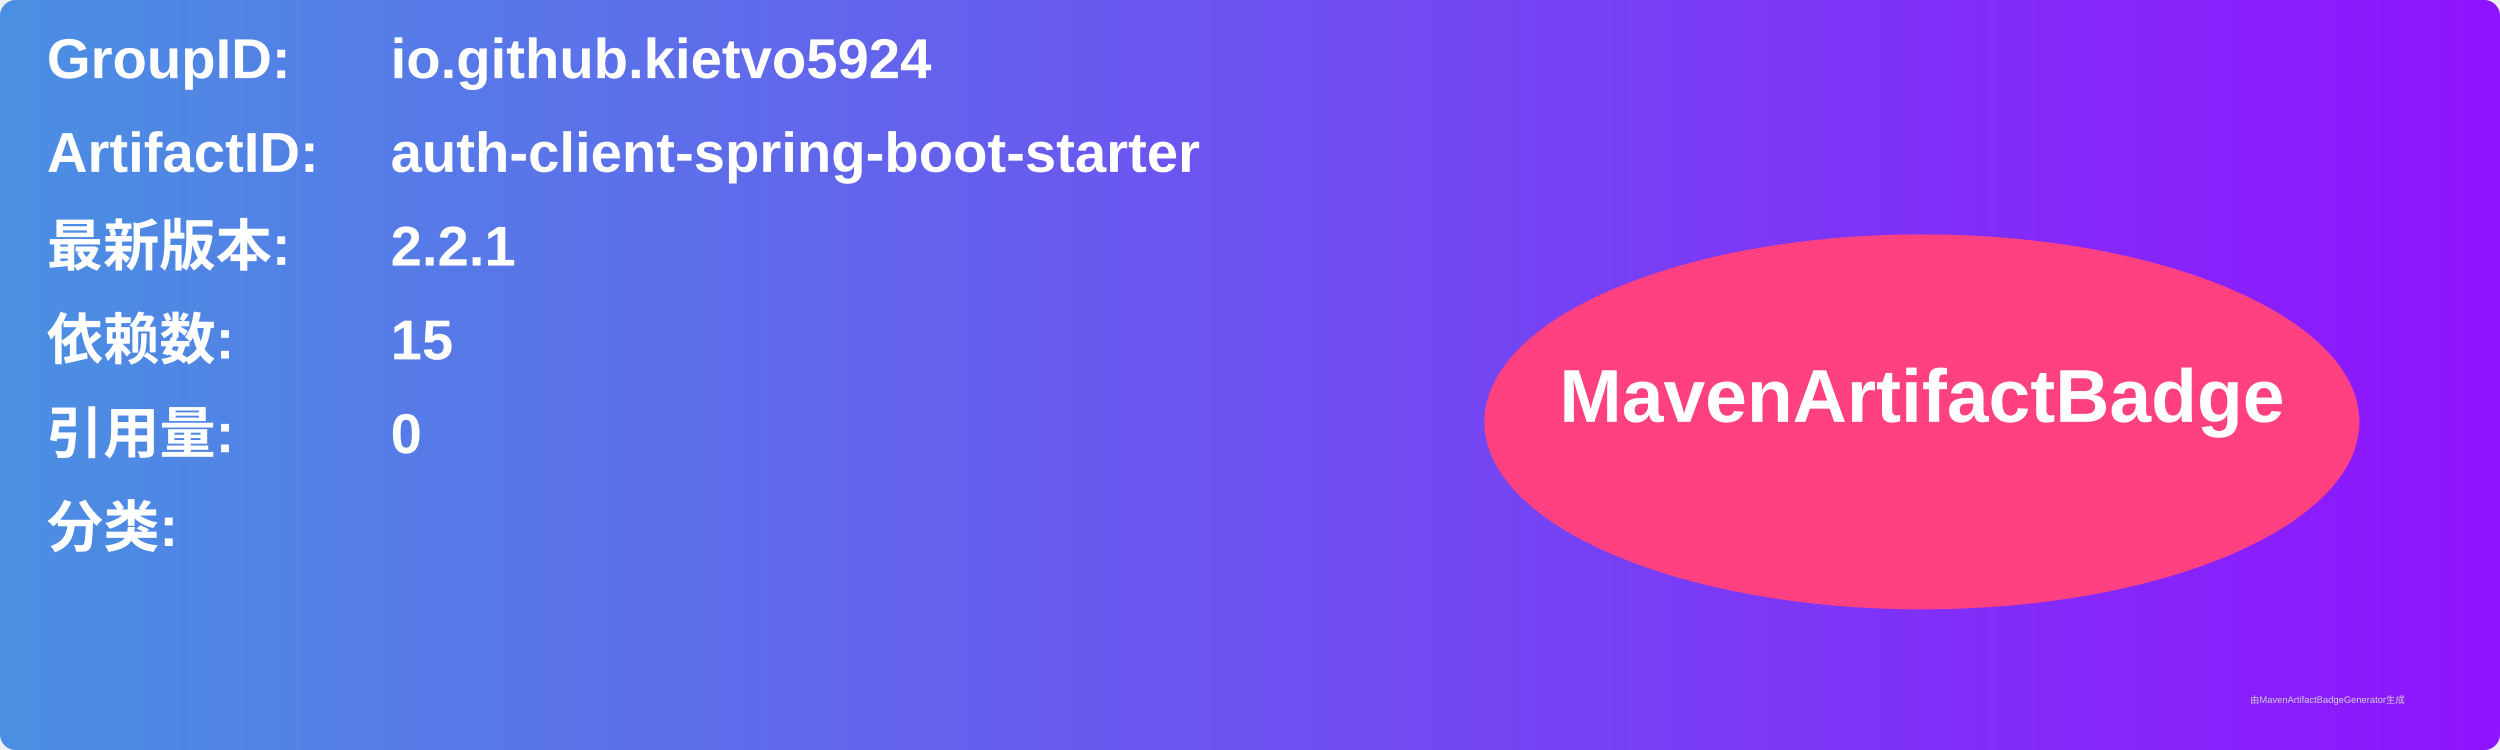
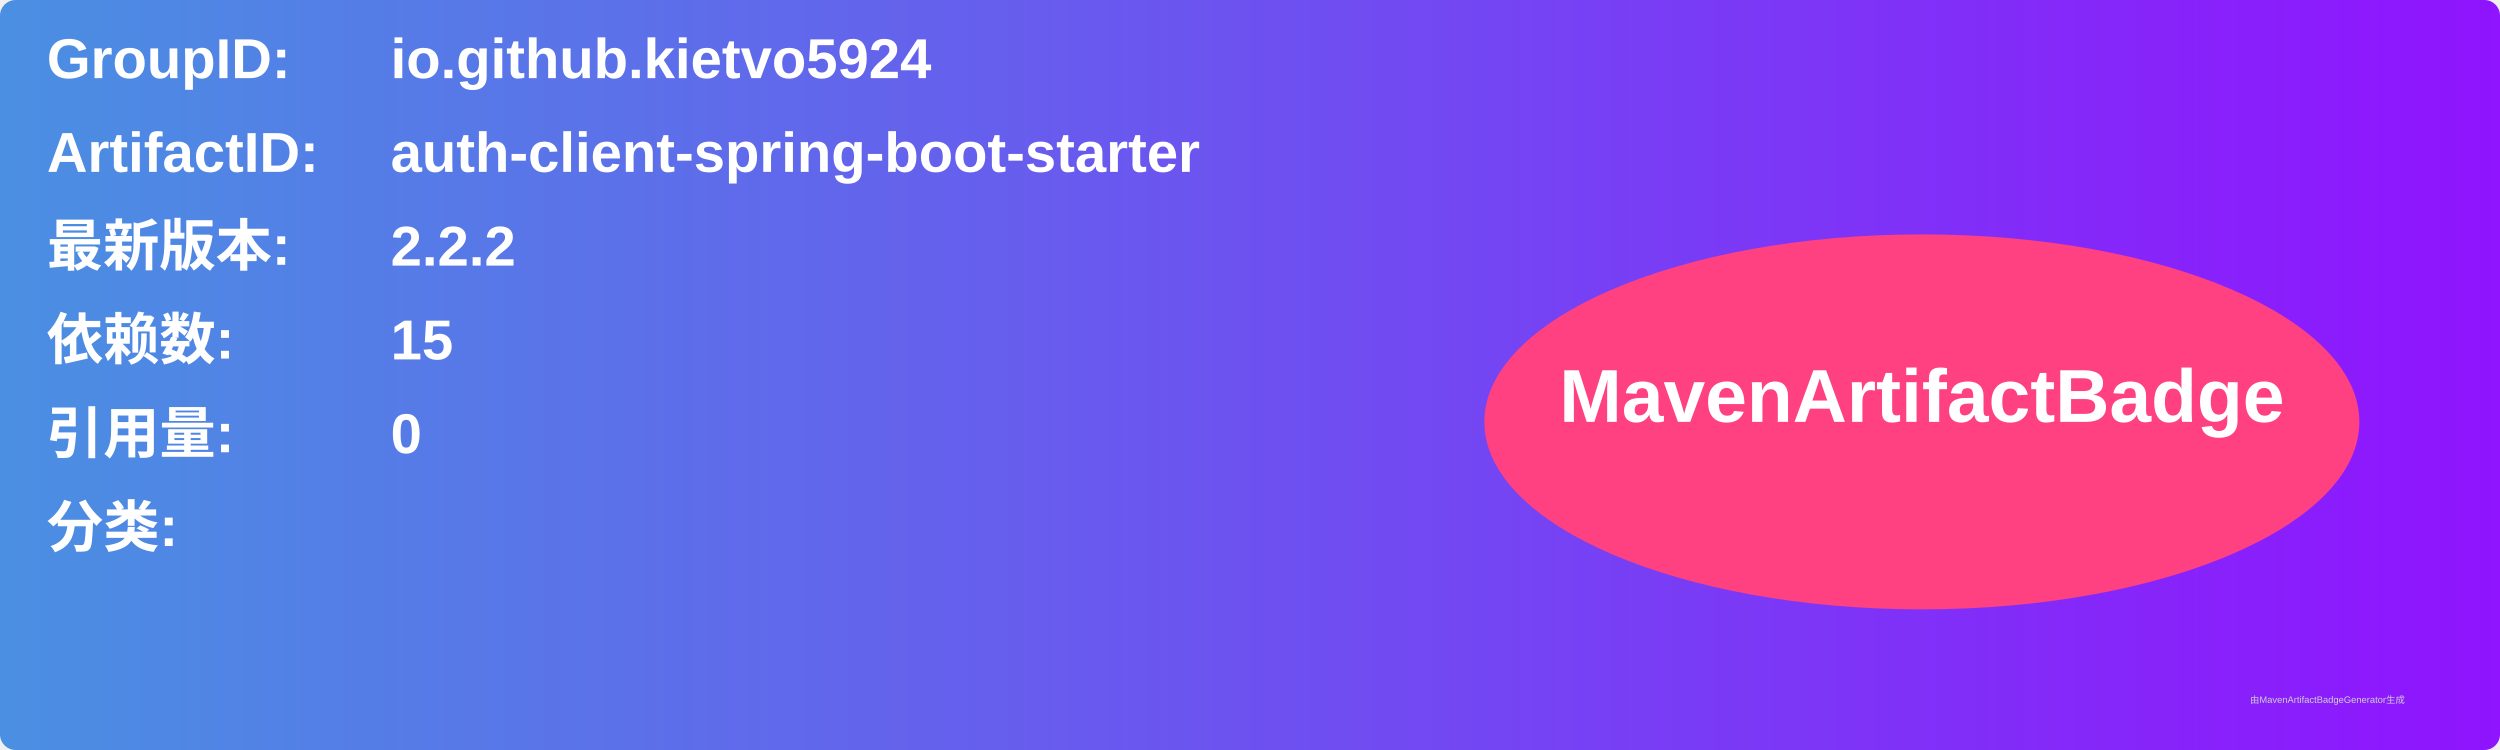
<svg xmlns="http://www.w3.org/2000/svg" width="800" height="240" viewBox="0 0 800 240">
  <linearGradient id="grad" x1="0%" y1="0%" x2="100%" y2="0%">
    <stop offset="0%" stop-color="#4a90e2" />
    <stop offset="100%" stop-color="#9013fe" />
  </linearGradient>
  <rect width="100%" height="100%" rx="5" ry="5" fill="url(#grad)" />
  <g transform="translate(15, 15)">
    <text x="0" y="10" font-family="Arial" font-size="18" fill="white" font-weight="bold" width="260">GroupID:</text>
    <text x="110" y="10" font-family="Arial" font-size="18" fill="white" font-weight="bold" width="460">io.github.kietvo5924</text>
    <text x="0" y="40" font-family="Arial" font-size="18" fill="white" font-weight="bold" width="260">ArtifactID:</text>
    <text x="110" y="40" font-family="Arial" font-size="18" fill="white" font-weight="bold" width="460">auth-client-spring-boot-starter</text>
    <text x="0" y="70" font-family="Arial" font-size="18" fill="white" font-weight="bold">最新版本:</text>
    <text x="110" y="70" font-family="Arial" font-size="18" fill="white" font-weight="bold">
-       <tspan font-weight="bold">2.2.1</tspan>
+       <tspan font-weight="bold">2.2.2</tspan>
    </text>
    <text x="0" y="100" font-family="Arial" font-size="18" fill="white" font-weight="bold">依赖数: </text>
    <text x="110" y="100" font-family="Arial" font-size="18" fill="white">
      <tspan font-weight="bold">15</tspan>
    </text>
    <text x="0" y="130" font-family="Arial" font-size="18" fill="white" font-weight="bold">引用量: </text>
    <text x="110" y="130" font-family="Arial" font-size="18" fill="white">
      <tspan font-weight="bold">0</tspan>
    </text>
    <text x="0" y="160" font-family="Arial" font-size="18" fill="white" font-weight="bold">分类:</text>
    <text x="10" y="190" font-family="Arial" font-size="10" fill="white">
      <tspan font-weight="bold" />
    </text>
    <ellipse cx="600" cy="120" rx="140" ry="60" fill="#ff4081" />
    <text x="600" y="120" text-anchor="middle" font-family="Arial" font-size="24" fill="white" font-weight="bold">MavenArtifactBadge</text>
  </g>
  <text x="720" y="225" font-family="Arial" font-size="3" fill="#d0d0d0">由MavenArtifactBadgeGenerator生成</text>
</svg>
